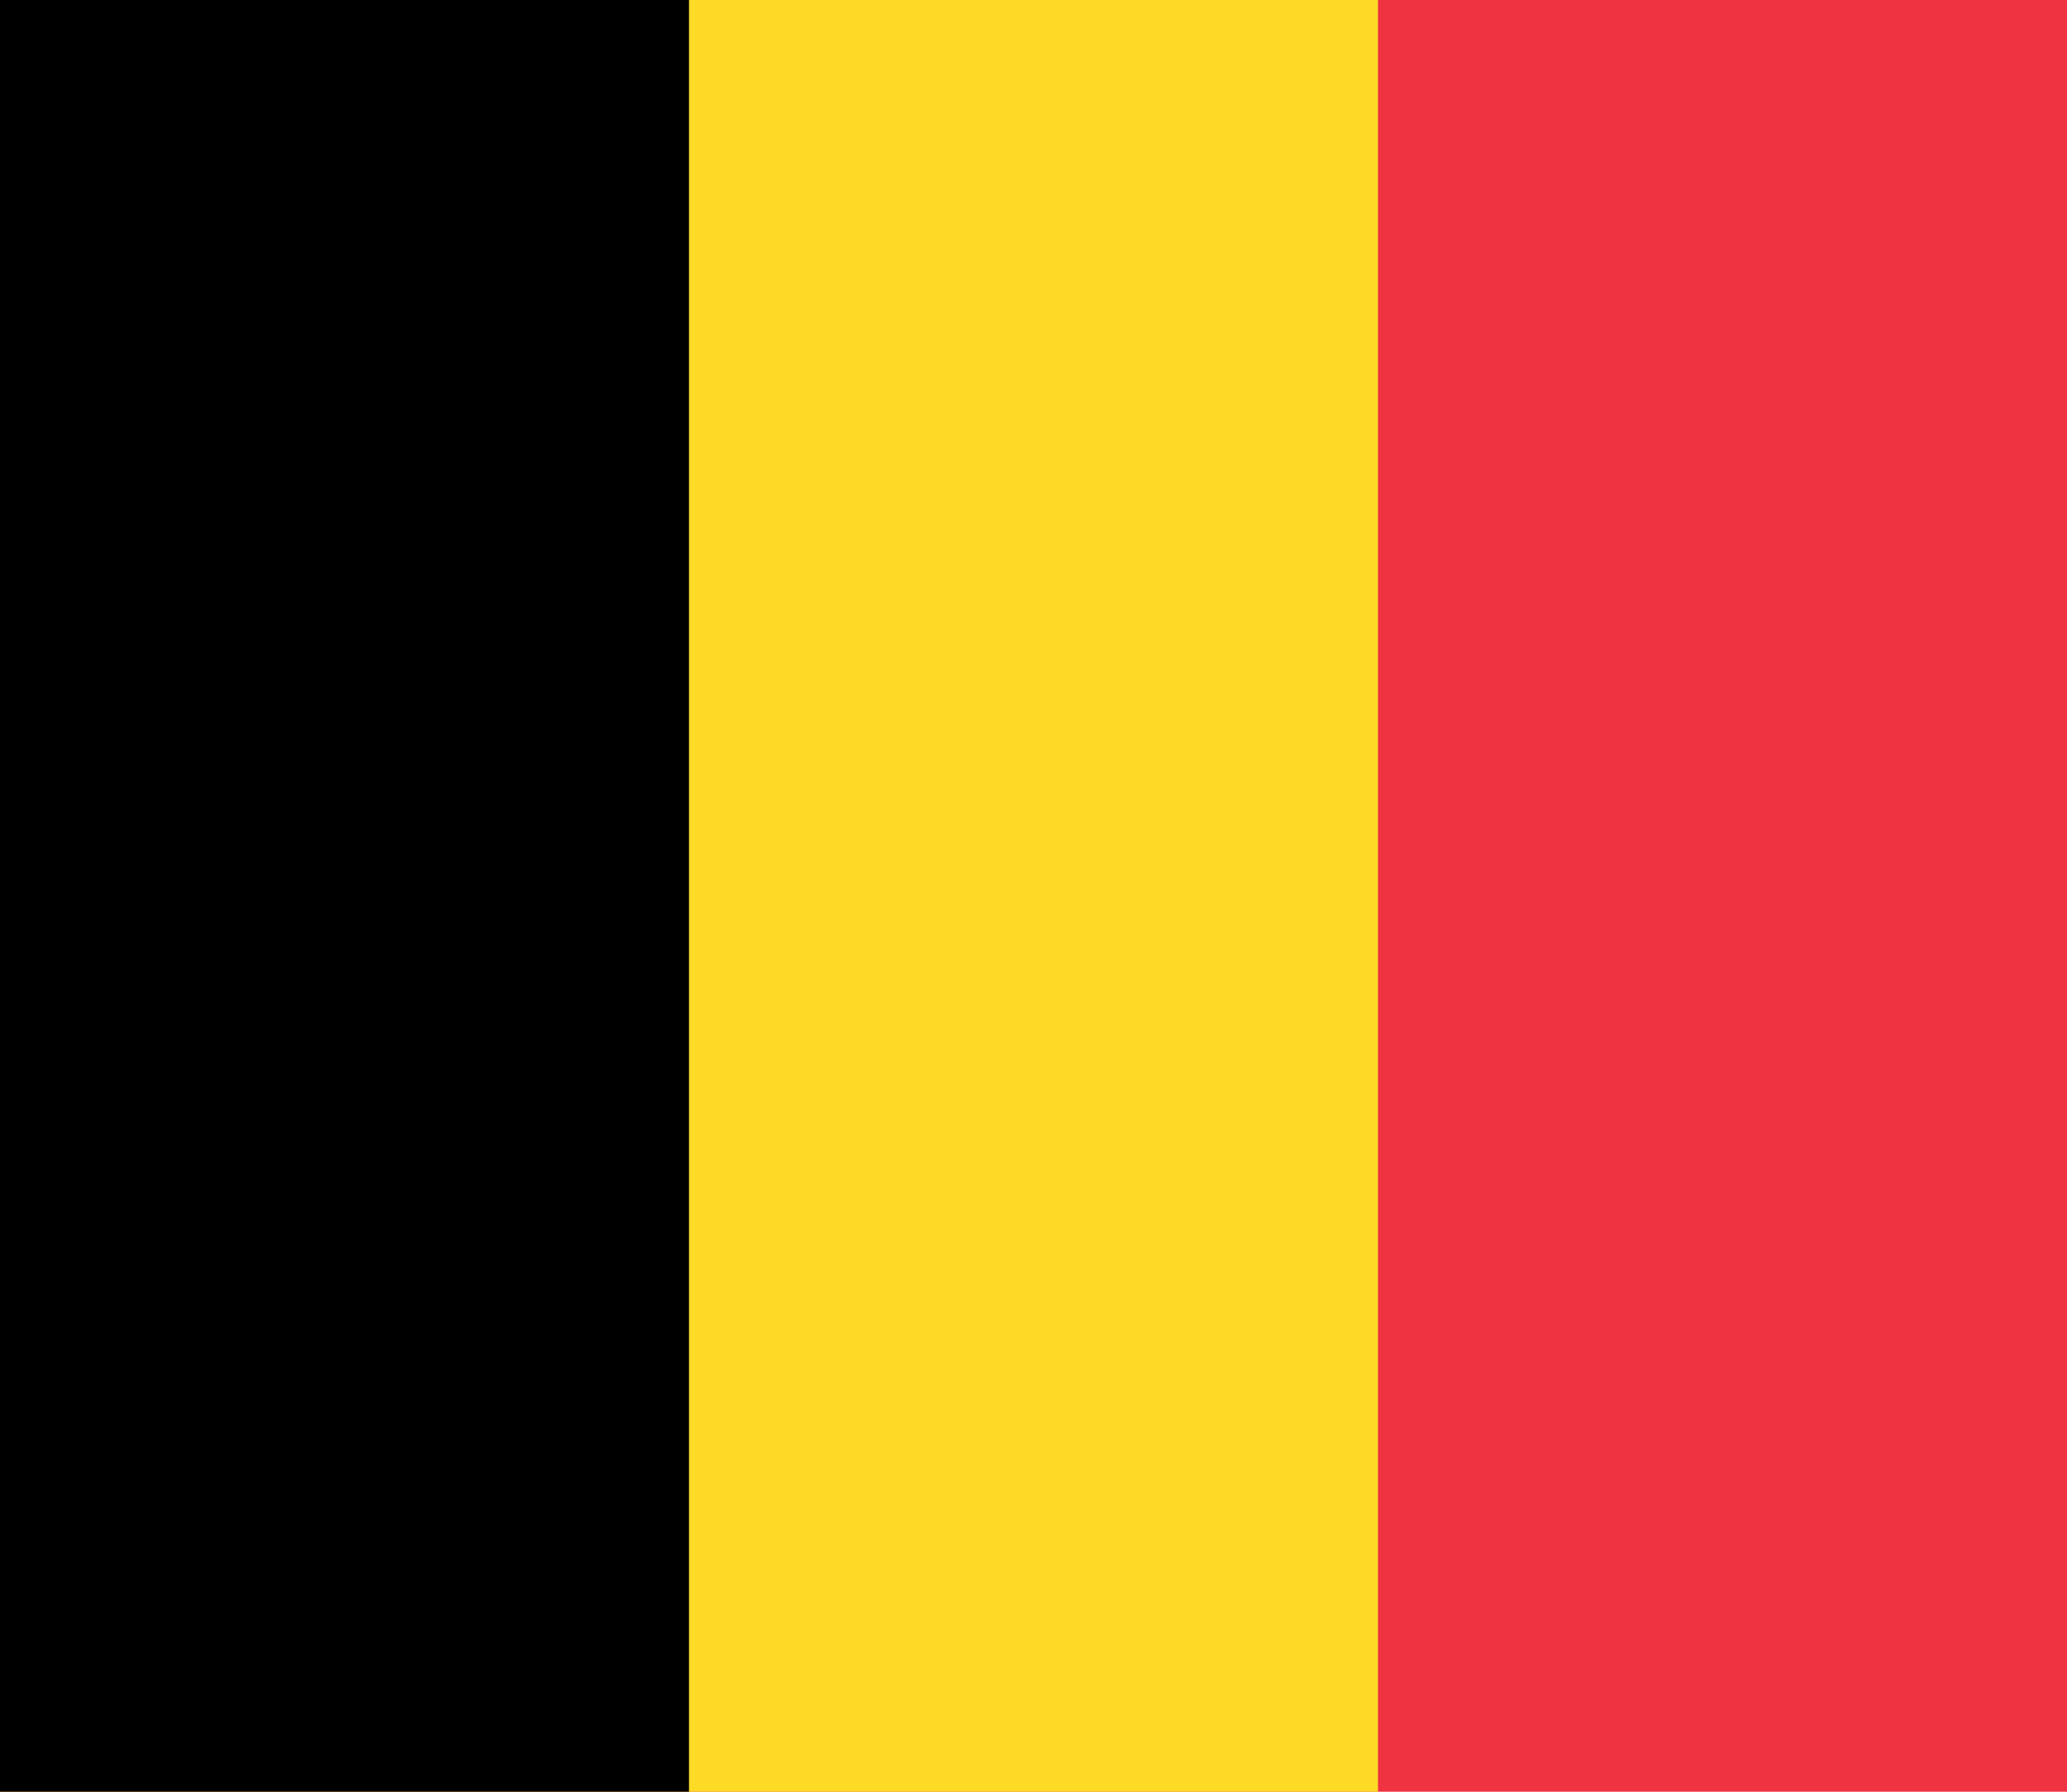
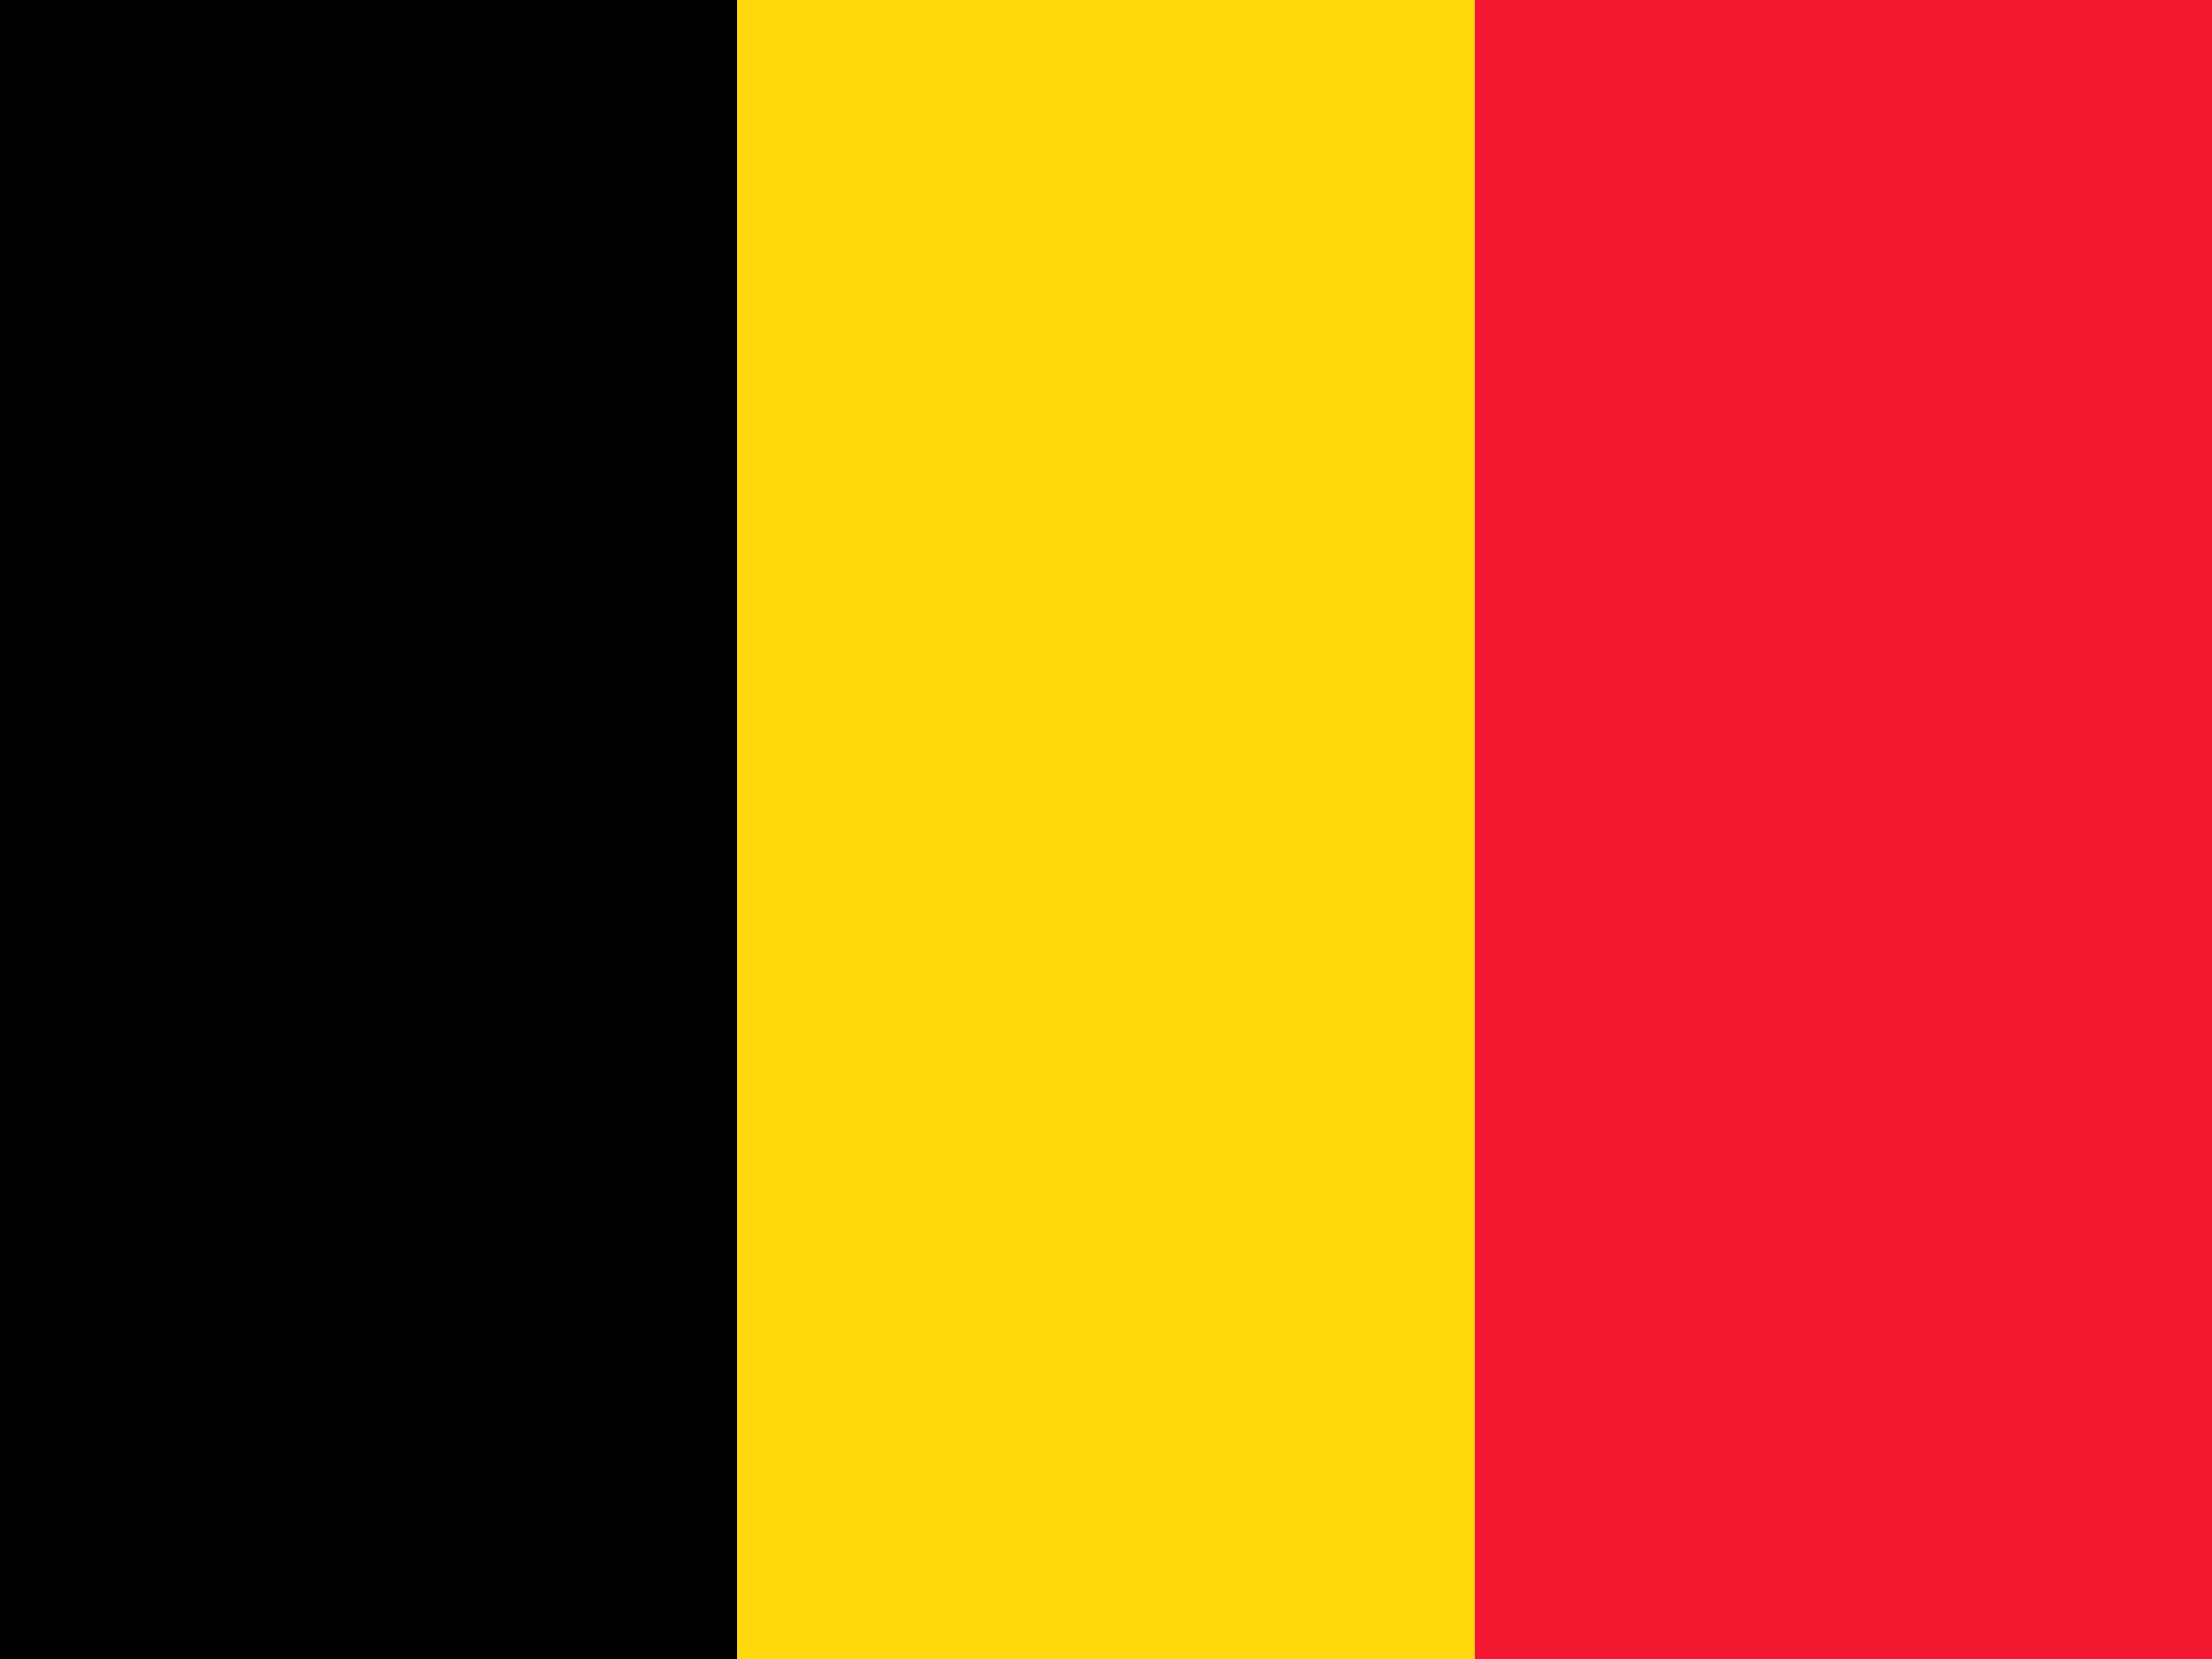
- <svg xmlns="http://www.w3.org/2000/svg" width="900" height="780">
-   <path fill="#ef3340" d="M0 0h900v780H0z" />
-   <path fill="#fdda25" d="M0 0h600v780H0z" />
-   <path d="M0 0h300v780H0z" />
+ <svg xmlns="http://www.w3.org/2000/svg" id="flag-icons-be" viewBox="0 0 640 480">
+   <g fill-rule="evenodd" stroke-width="1pt">
+     <path fill="#000001" d="M0 0h213.3v480H0z" />
+     <path fill="#ffd90c" d="M213.3 0h213.4v480H213.3z" />
+     <path fill="#f31830" d="M426.7 0H640v480H426.7z" />
+   </g>
</svg>
